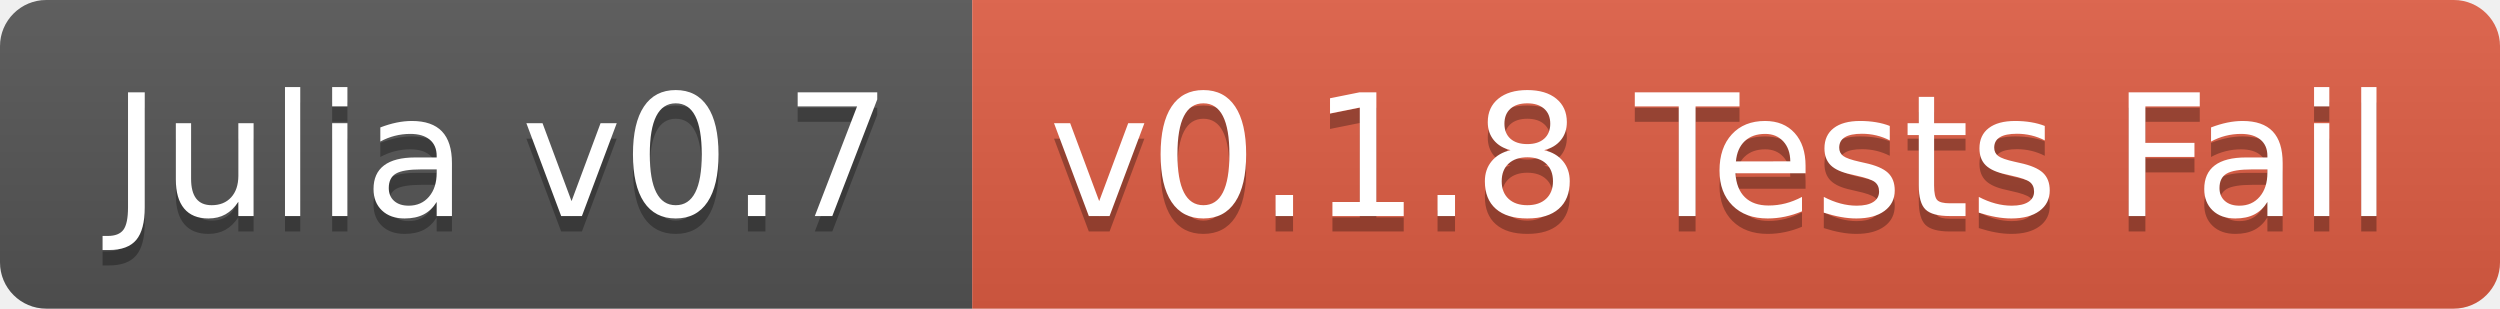
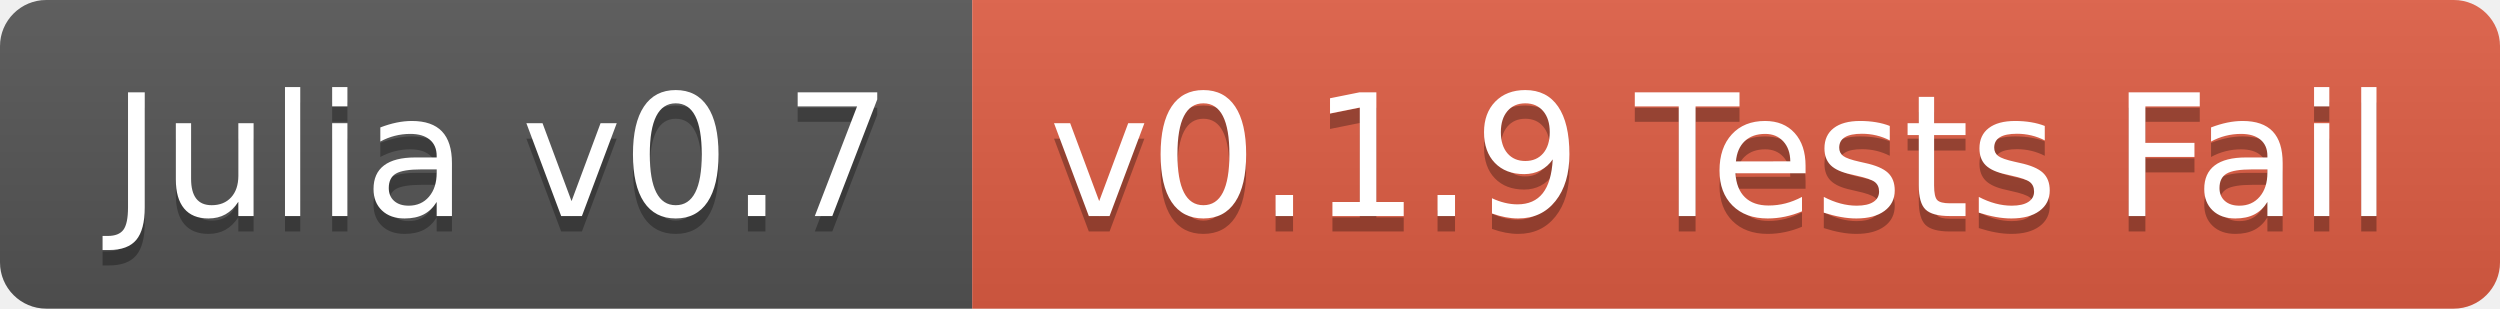
<svg xmlns="http://www.w3.org/2000/svg" width="162" height="20">
  <linearGradient id="b" x2="0" y2="100%">
    <stop offset="0" stop-color="#bbb" stop-opacity=".1" />
    <stop offset="1" stop-opacity=".1" />
  </linearGradient>
  <clipPath id="a">
    <rect width="162" height="20" rx="3" fill="#fff" />
  </clipPath>
  <g clip-path="url(#a)">
    <path fill="#555" d="M0 0h63v20H0z" />
    <path fill="#e05d44" d="M63 0h99v20H63z" />
    <path fill="url(#b)" d="M0 0h162v20H0z" />
  </g>
  <g fill="#fff" text-anchor="middle" font-family="DejaVu Sans,Verdana,Geneva,sans-serif" font-size="110">
    <text x="325" y="150" fill="#010101" fill-opacity=".3" transform="scale(.1)" textLength="530">Julia v0.7</text>
    <text x="325" y="140" transform="scale(.1)" textLength="530">Julia v0.7</text>
-     <text x="1115" y="150" fill="#010101" fill-opacity=".3" transform="scale(.1)" textLength="890">v0.1.8 Tests Fail</text>
-     <text x="1115" y="140" transform="scale(.1)" textLength="890">v0.1.8 Tests Fail</text>
+     <text x="1115" y="150" fill="#010101" fill-opacity=".3" transform="scale(.1)" textLength="890">v0.1.9 Tests Fail</text>
+     <text x="1115" y="140" transform="scale(.1)" textLength="890">v0.1.9 Tests Fail</text>
  </g>
</svg>
